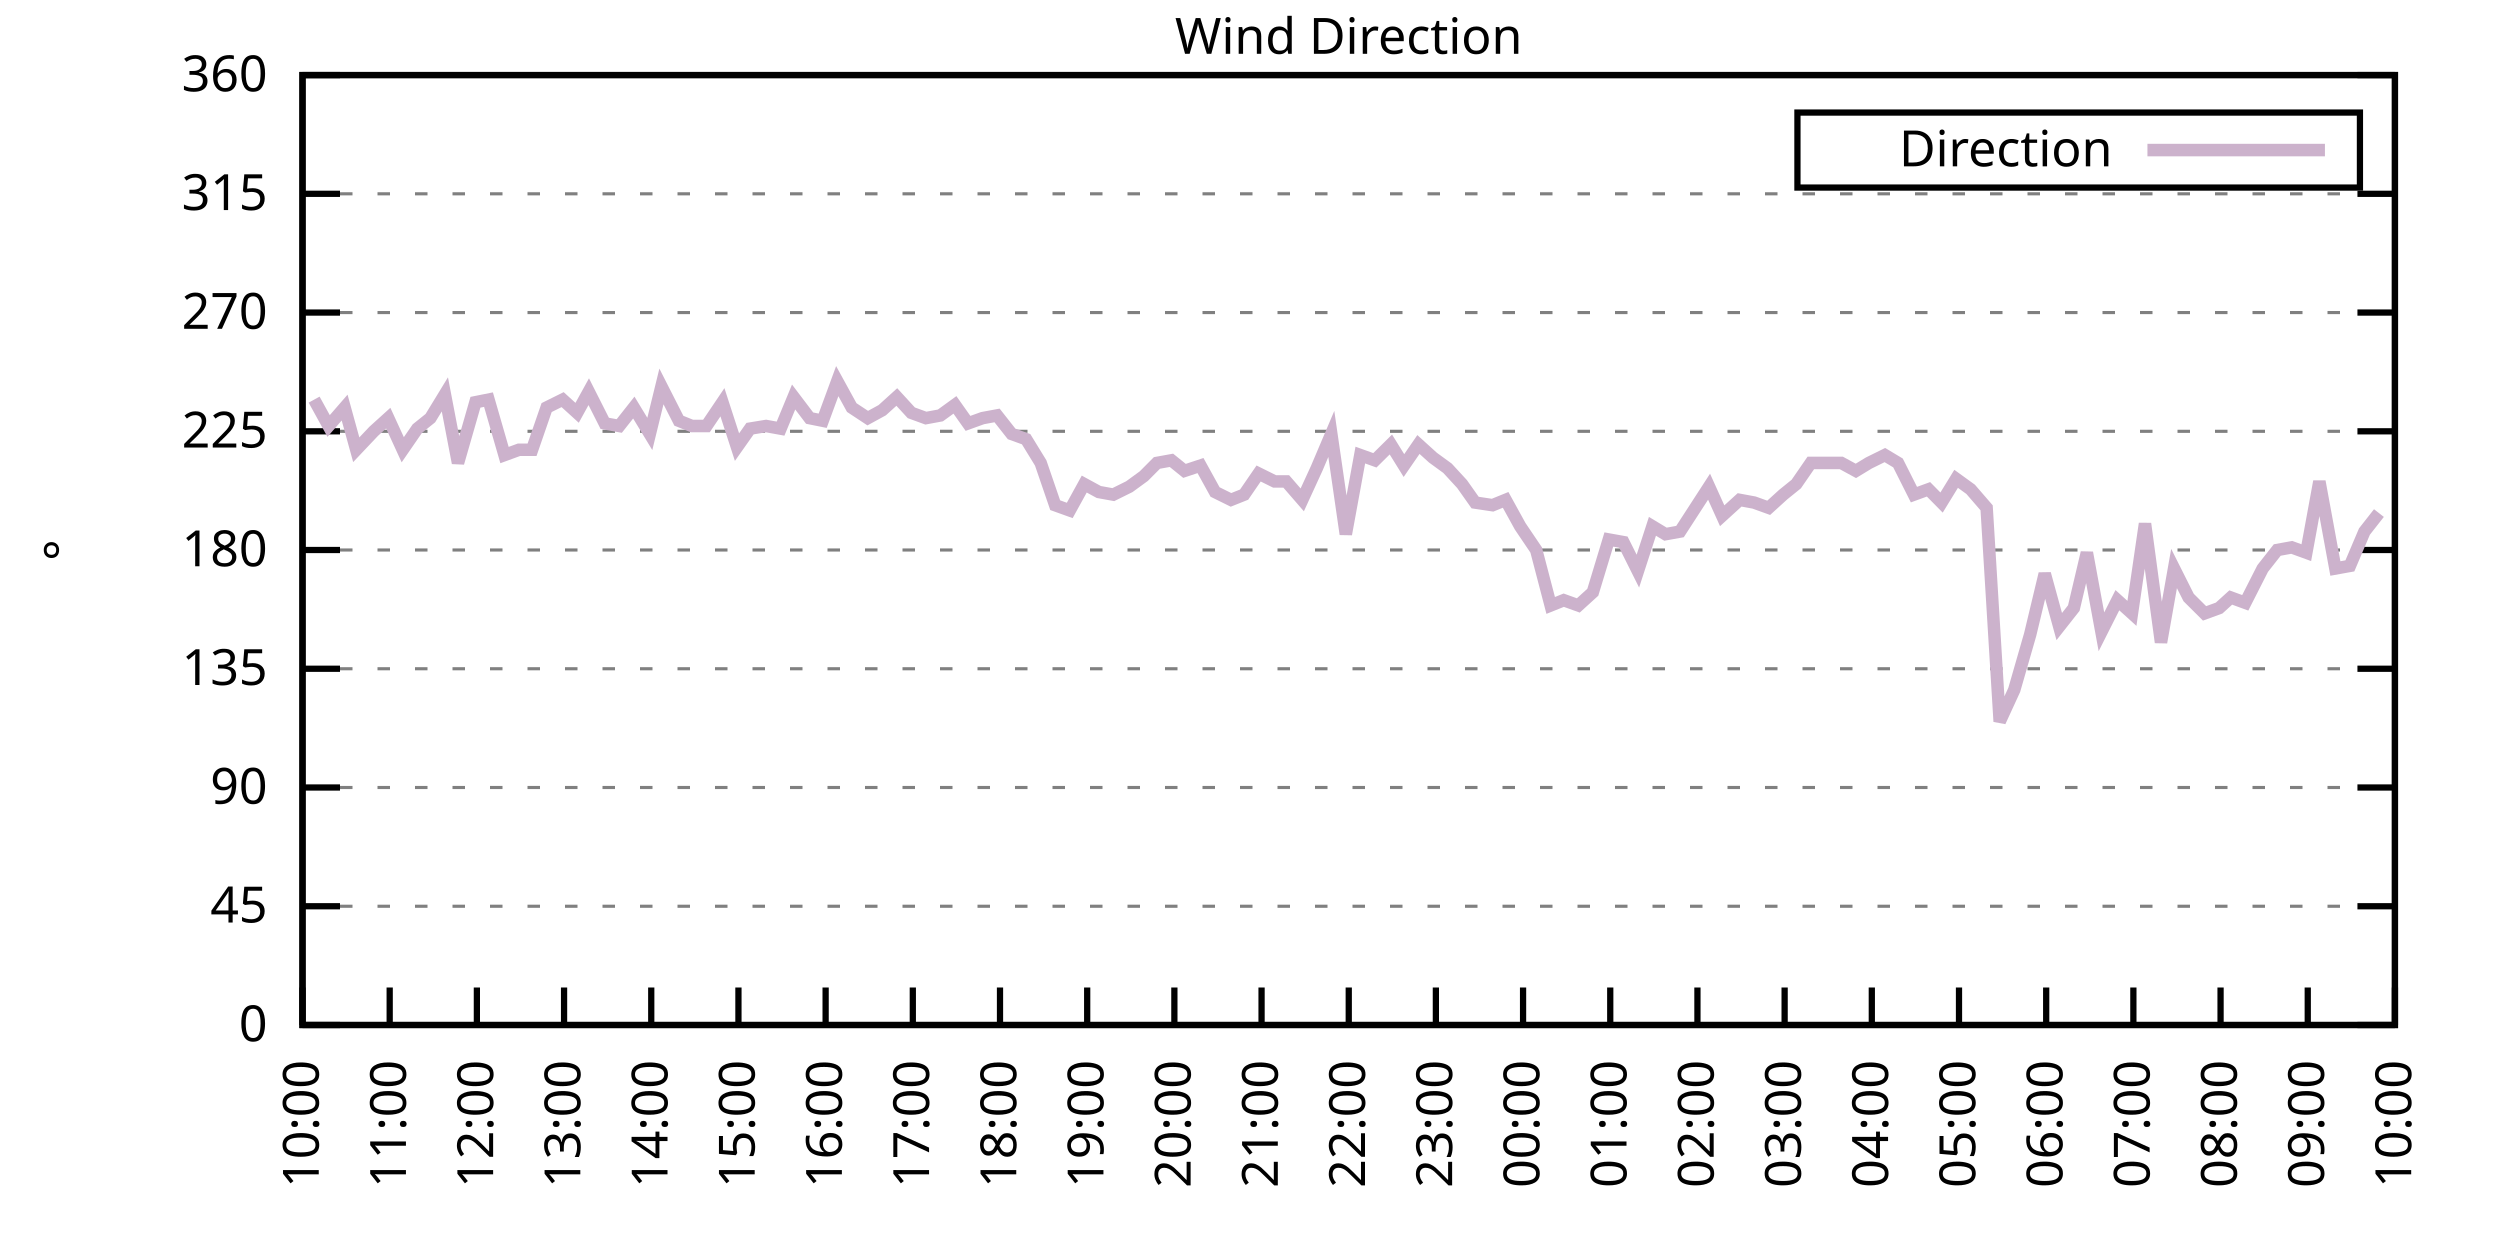
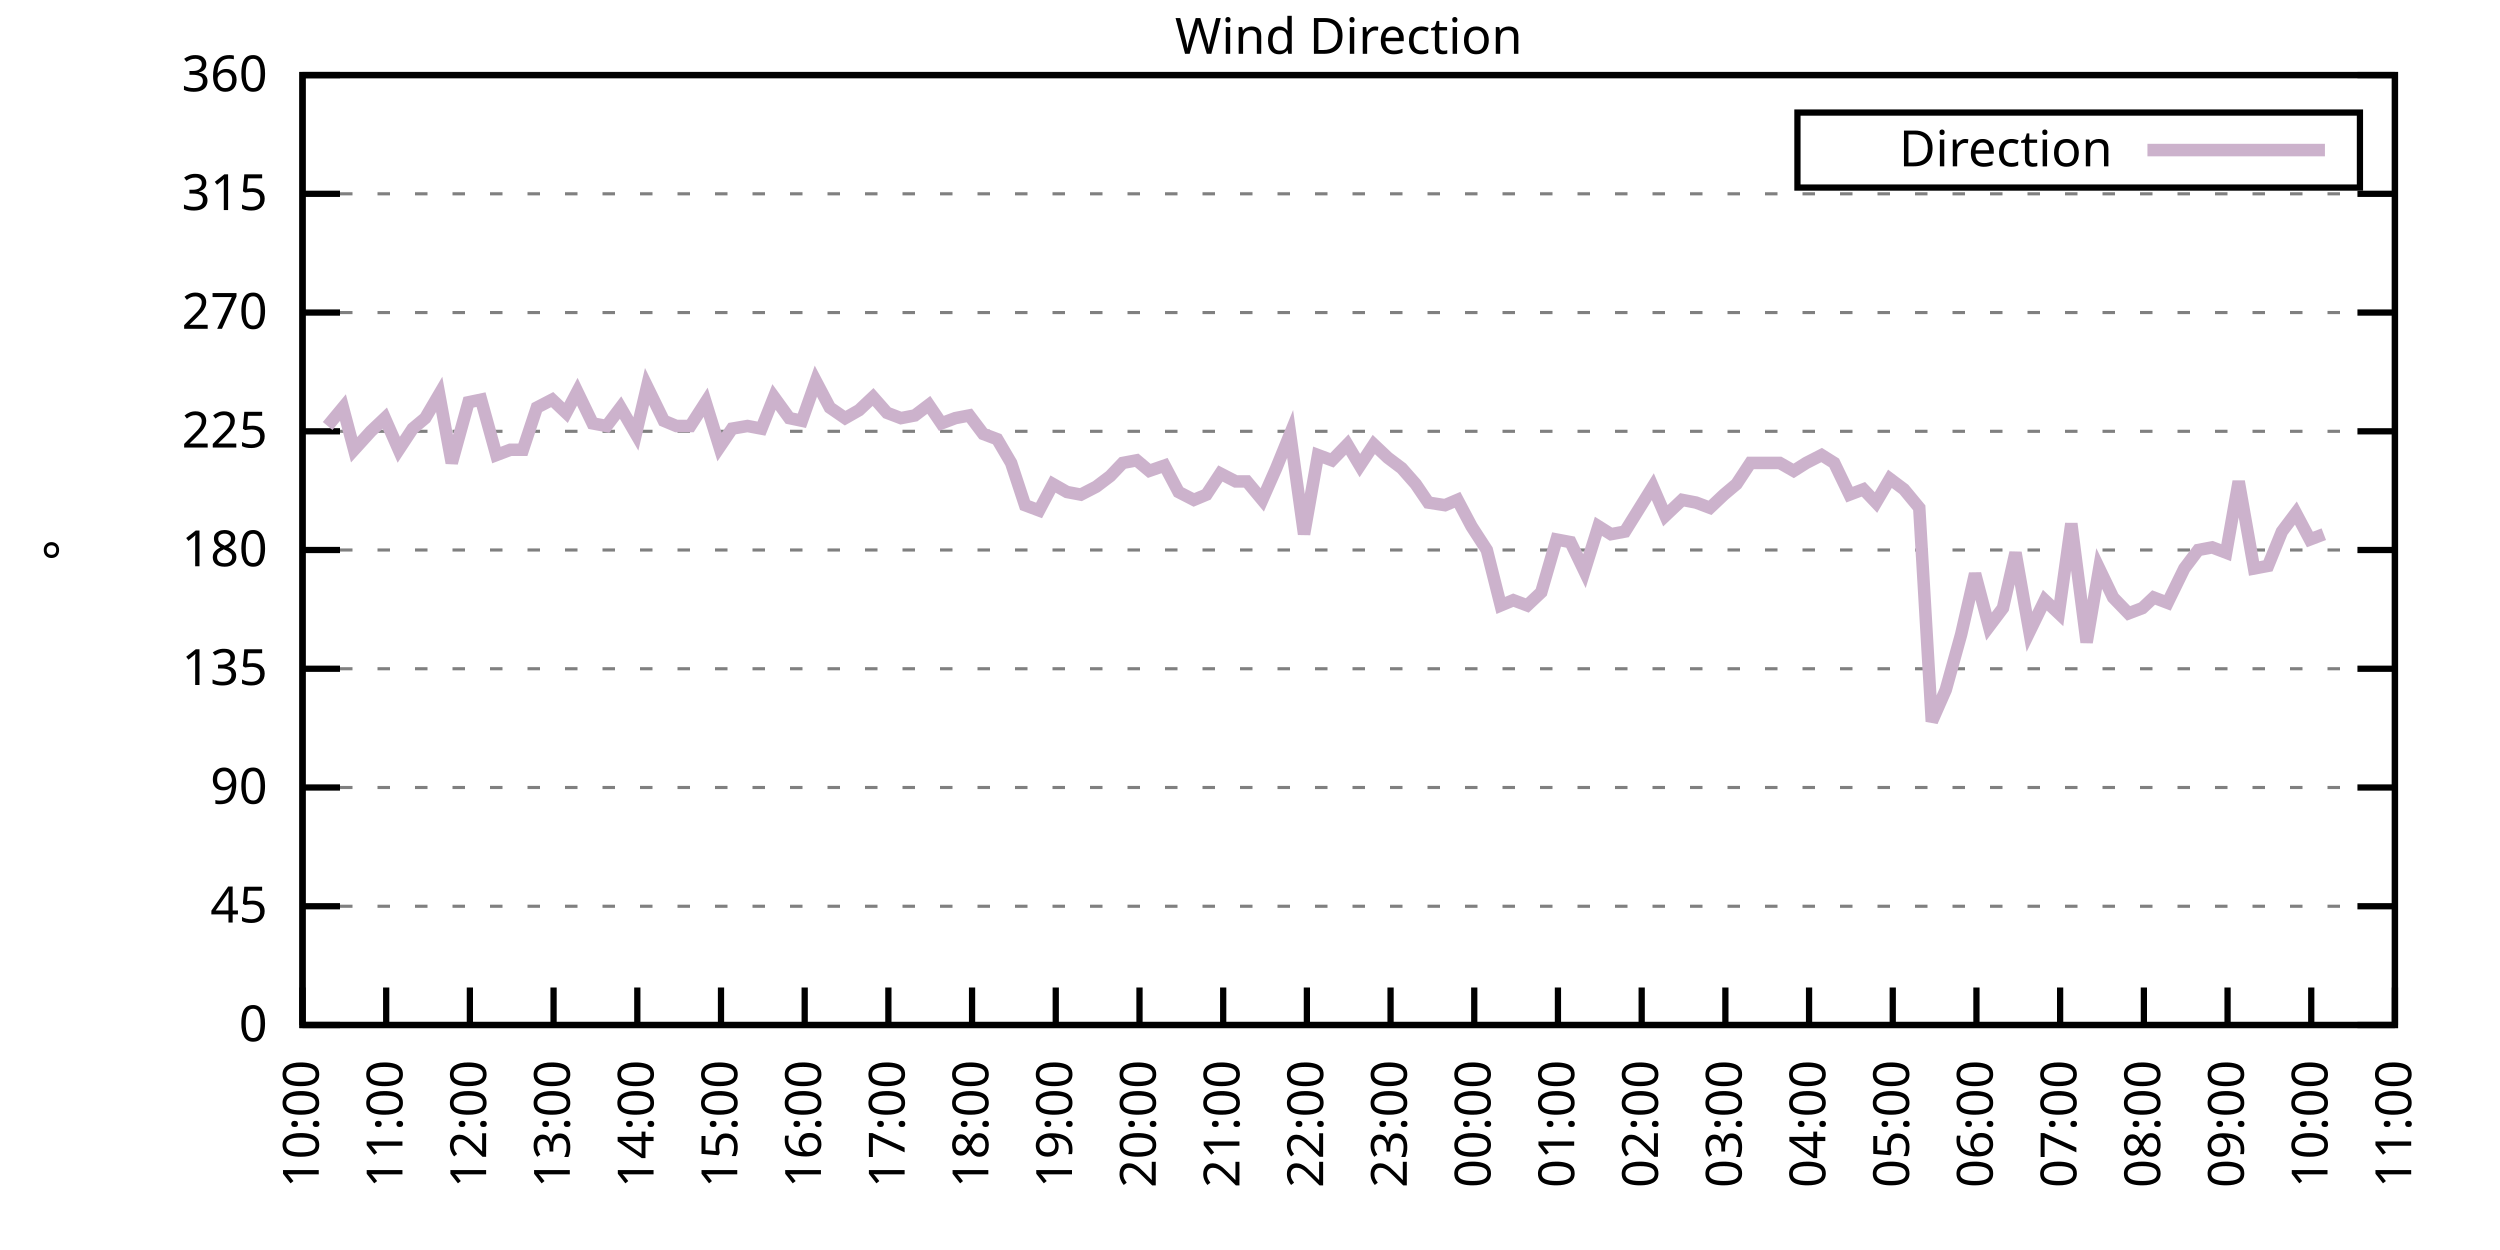
<svg xmlns="http://www.w3.org/2000/svg" xmlns:xlink="http://www.w3.org/1999/xlink" width="400" height="200" viewBox="0 0 400 200">
  <g id="gnuplot_canvas">
    <rect x="0" y="0" width="400" height="200" fill="none" />
    <defs>
      <circle id="gpDot" r="0.5" stroke-width="0.5" stroke="currentColor" />
      <path id="gpPt0" stroke-width="0.333" stroke="currentColor" d="M-1,0 h2 M0,-1 v2" />
      <path id="gpPt1" stroke-width="0.333" stroke="currentColor" d="M-1,-1 L1,1 M1,-1 L-1,1" />
      <path id="gpPt2" stroke-width="0.333" stroke="currentColor" d="M-1,0 L1,0 M0,-1 L0,1 M-1,-1 L1,1 M-1,1 L1,-1" />
      <rect id="gpPt3" stroke-width="0.333" stroke="currentColor" x="-1" y="-1" width="2" height="2" />
      <rect id="gpPt4" stroke-width="0.333" stroke="currentColor" fill="currentColor" x="-1" y="-1" width="2" height="2" />
      <circle id="gpPt5" stroke-width="0.333" stroke="currentColor" cx="0" cy="0" r="1" />
      <use xlink:href="#gpPt5" id="gpPt6" fill="currentColor" stroke="none" />
      <path id="gpPt7" stroke-width="0.333" stroke="currentColor" d="M0,-1.33 L-1.33,0.67 L1.33,0.67 z" />
      <use xlink:href="#gpPt7" id="gpPt8" fill="currentColor" stroke="none" />
      <use xlink:href="#gpPt7" id="gpPt9" stroke="currentColor" transform="rotate(180)" />
      <use xlink:href="#gpPt9" id="gpPt10" fill="currentColor" stroke="none" />
      <use xlink:href="#gpPt3" id="gpPt11" stroke="currentColor" transform="rotate(45)" />
      <use xlink:href="#gpPt11" id="gpPt12" fill="currentColor" stroke="none" />
      <path id="gpPt13" stroke-width="0.333" stroke="currentColor" d="M0,1.330 L1.265,0.411 L0.782,-1.067 L-0.782,-1.076 L-1.265,0.411 z" />
      <use xlink:href="#gpPt13" id="gpPt14" fill="currentColor" stroke="none" />
      <filter id="textbox" filterUnits="objectBoundingBox" x="0" y="0" height="1" width="1">
        <feFlood flood-color="white" flood-opacity="1" result="bgnd" />
        <feComposite in="SourceGraphic" in2="bgnd" operator="atop" />
      </filter>
      <filter id="greybox" filterUnits="objectBoundingBox" x="0" y="0" height="1" width="1">
        <feFlood flood-color="lightgrey" flood-opacity="1" result="grey" />
        <feComposite in="SourceGraphic" in2="grey" operator="atop" />
      </filter>
    </defs>
    <g fill="none" color="white" stroke="currentColor" stroke-width="1.00" stroke-linecap="butt" stroke-linejoin="miter">
</g>
    <g fill="none" color="black" stroke="currentColor" stroke-width="1.00" stroke-linecap="butt" stroke-linejoin="miter">
      <g stroke="none" shape-rendering="crispEdges">
        <polygon fill="rgb(255, 255, 255)" points="48.40,164.00 383.18,164.00 383.18,12.02 48.40,12.02 " />
      </g>
    </g>
    <g fill="none" color="black" stroke="currentColor" stroke-width="1.00" stroke-linecap="butt" stroke-linejoin="miter">
</g>
    <g fill="none" color="black" stroke="black" stroke-width="0.50" stroke-linecap="butt" stroke-linejoin="miter">
</g>
    <g fill="none" color="gray" stroke="currentColor" stroke-width="0.50" stroke-linecap="butt" stroke-linejoin="miter">
      <path stroke="gray" stroke-dasharray="2,4" class="gridline" d="M48.40,164.00 L383.19,164.00  " />
    </g>
    <g fill="none" color="gray" stroke="gray" stroke-width="1.00" stroke-linecap="butt" stroke-linejoin="miter">
</g>
    <g fill="none" color="black" stroke="currentColor" stroke-width="1.00" stroke-linecap="butt" stroke-linejoin="miter">
      <path stroke="black" d="M48.40,164.00 L54.40,164.00 M383.19,164.00 L377.19,164.00  " />
      <g transform="translate(42.80,166.60)" stroke="none" fill="black" font-family="Sans" font-size="8.00" text-anchor="end">
        <text>
          <tspan font-family="Sans"> 0</tspan>
        </text>
      </g>
    </g>
    <g fill="none" color="black" stroke="currentColor" stroke-width="1.00" stroke-linecap="butt" stroke-linejoin="miter">
</g>
    <g fill="none" color="black" stroke="black" stroke-width="0.50" stroke-linecap="butt" stroke-linejoin="miter">
</g>
    <g fill="none" color="gray" stroke="currentColor" stroke-width="0.50" stroke-linecap="butt" stroke-linejoin="miter">
      <path stroke="gray" stroke-dasharray="2,4" class="gridline" d="M48.40,145.00 L383.19,145.00  " />
    </g>
    <g fill="none" color="gray" stroke="gray" stroke-width="1.00" stroke-linecap="butt" stroke-linejoin="miter">
</g>
    <g fill="none" color="black" stroke="currentColor" stroke-width="1.00" stroke-linecap="butt" stroke-linejoin="miter">
      <path stroke="black" d="M48.40,145.00 L54.40,145.00 M383.19,145.00 L377.19,145.00  " />
      <g transform="translate(42.80,147.60)" stroke="none" fill="black" font-family="Sans" font-size="8.00" text-anchor="end">
        <text>
          <tspan font-family="Sans"> 45</tspan>
        </text>
      </g>
    </g>
    <g fill="none" color="black" stroke="currentColor" stroke-width="1.00" stroke-linecap="butt" stroke-linejoin="miter">
</g>
    <g fill="none" color="black" stroke="black" stroke-width="0.50" stroke-linecap="butt" stroke-linejoin="miter">
</g>
    <g fill="none" color="gray" stroke="currentColor" stroke-width="0.50" stroke-linecap="butt" stroke-linejoin="miter">
      <path stroke="gray" stroke-dasharray="2,4" class="gridline" d="M48.40,126.00 L383.19,126.00  " />
    </g>
    <g fill="none" color="gray" stroke="gray" stroke-width="1.00" stroke-linecap="butt" stroke-linejoin="miter">
</g>
    <g fill="none" color="black" stroke="currentColor" stroke-width="1.00" stroke-linecap="butt" stroke-linejoin="miter">
      <path stroke="black" d="M48.40,126.00 L54.40,126.00 M383.19,126.00 L377.19,126.00  " />
      <g transform="translate(42.80,128.60)" stroke="none" fill="black" font-family="Sans" font-size="8.00" text-anchor="end">
        <text>
          <tspan font-family="Sans"> 90</tspan>
        </text>
      </g>
    </g>
    <g fill="none" color="black" stroke="currentColor" stroke-width="1.00" stroke-linecap="butt" stroke-linejoin="miter">
</g>
    <g fill="none" color="black" stroke="black" stroke-width="0.50" stroke-linecap="butt" stroke-linejoin="miter">
</g>
    <g fill="none" color="gray" stroke="currentColor" stroke-width="0.50" stroke-linecap="butt" stroke-linejoin="miter">
      <path stroke="gray" stroke-dasharray="2,4" class="gridline" d="M48.40,107.00 L383.19,107.00  " />
    </g>
    <g fill="none" color="gray" stroke="gray" stroke-width="1.00" stroke-linecap="butt" stroke-linejoin="miter">
</g>
    <g fill="none" color="black" stroke="currentColor" stroke-width="1.00" stroke-linecap="butt" stroke-linejoin="miter">
      <path stroke="black" d="M48.40,107.00 L54.40,107.00 M383.19,107.00 L377.19,107.00  " />
      <g transform="translate(42.80,109.60)" stroke="none" fill="black" font-family="Sans" font-size="8.00" text-anchor="end">
        <text>
          <tspan font-family="Sans"> 135</tspan>
        </text>
      </g>
    </g>
    <g fill="none" color="black" stroke="currentColor" stroke-width="1.00" stroke-linecap="butt" stroke-linejoin="miter">
</g>
    <g fill="none" color="black" stroke="black" stroke-width="0.50" stroke-linecap="butt" stroke-linejoin="miter">
</g>
    <g fill="none" color="gray" stroke="currentColor" stroke-width="0.50" stroke-linecap="butt" stroke-linejoin="miter">
      <path stroke="gray" stroke-dasharray="2,4" class="gridline" d="M48.40,88.00 L383.19,88.00  " />
    </g>
    <g fill="none" color="gray" stroke="gray" stroke-width="1.00" stroke-linecap="butt" stroke-linejoin="miter">
</g>
    <g fill="none" color="black" stroke="currentColor" stroke-width="1.00" stroke-linecap="butt" stroke-linejoin="miter">
      <path stroke="black" d="M48.40,88.00 L54.40,88.00 M383.19,88.00 L377.19,88.00  " />
      <g transform="translate(42.80,90.60)" stroke="none" fill="black" font-family="Sans" font-size="8.00" text-anchor="end">
        <text>
          <tspan font-family="Sans"> 180</tspan>
        </text>
      </g>
    </g>
    <g fill="none" color="black" stroke="currentColor" stroke-width="1.00" stroke-linecap="butt" stroke-linejoin="miter">
</g>
    <g fill="none" color="black" stroke="black" stroke-width="0.50" stroke-linecap="butt" stroke-linejoin="miter">
</g>
    <g fill="none" color="gray" stroke="currentColor" stroke-width="0.50" stroke-linecap="butt" stroke-linejoin="miter">
      <path stroke="gray" stroke-dasharray="2,4" class="gridline" d="M48.40,69.01 L383.19,69.01  " />
    </g>
    <g fill="none" color="gray" stroke="gray" stroke-width="1.00" stroke-linecap="butt" stroke-linejoin="miter">
</g>
    <g fill="none" color="black" stroke="currentColor" stroke-width="1.00" stroke-linecap="butt" stroke-linejoin="miter">
      <path stroke="black" d="M48.40,69.01 L54.40,69.01 M383.19,69.01 L377.19,69.01  " />
      <g transform="translate(42.80,71.61)" stroke="none" fill="black" font-family="Sans" font-size="8.00" text-anchor="end">
        <text>
          <tspan font-family="Sans"> 225</tspan>
        </text>
      </g>
    </g>
    <g fill="none" color="black" stroke="currentColor" stroke-width="1.00" stroke-linecap="butt" stroke-linejoin="miter">
</g>
    <g fill="none" color="black" stroke="black" stroke-width="0.50" stroke-linecap="butt" stroke-linejoin="miter">
</g>
    <g fill="none" color="gray" stroke="currentColor" stroke-width="0.50" stroke-linecap="butt" stroke-linejoin="miter">
      <path stroke="gray" stroke-dasharray="2,4" class="gridline" d="M48.40,50.01 L383.19,50.01  " />
    </g>
    <g fill="none" color="gray" stroke="gray" stroke-width="1.00" stroke-linecap="butt" stroke-linejoin="miter">
</g>
    <g fill="none" color="black" stroke="currentColor" stroke-width="1.00" stroke-linecap="butt" stroke-linejoin="miter">
      <path stroke="black" d="M48.40,50.01 L54.40,50.01 M383.19,50.01 L377.19,50.01  " />
      <g transform="translate(42.80,52.61)" stroke="none" fill="black" font-family="Sans" font-size="8.00" text-anchor="end">
        <text>
          <tspan font-family="Sans"> 270</tspan>
        </text>
      </g>
    </g>
    <g fill="none" color="black" stroke="currentColor" stroke-width="1.00" stroke-linecap="butt" stroke-linejoin="miter">
</g>
    <g fill="none" color="black" stroke="black" stroke-width="0.50" stroke-linecap="butt" stroke-linejoin="miter">
</g>
    <g fill="none" color="gray" stroke="currentColor" stroke-width="0.50" stroke-linecap="butt" stroke-linejoin="miter">
      <path stroke="gray" stroke-dasharray="2,4" class="gridline" d="M48.40,31.01 L383.19,31.01  " />
    </g>
    <g fill="none" color="gray" stroke="gray" stroke-width="1.00" stroke-linecap="butt" stroke-linejoin="miter">
</g>
    <g fill="none" color="black" stroke="currentColor" stroke-width="1.00" stroke-linecap="butt" stroke-linejoin="miter">
      <path stroke="black" d="M48.40,31.01 L54.40,31.01 M383.19,31.01 L377.19,31.01  " />
      <g transform="translate(42.80,33.61)" stroke="none" fill="black" font-family="Sans" font-size="8.00" text-anchor="end">
        <text>
          <tspan font-family="Sans"> 315</tspan>
        </text>
      </g>
    </g>
    <g fill="none" color="black" stroke="currentColor" stroke-width="1.00" stroke-linecap="butt" stroke-linejoin="miter">
</g>
    <g fill="none" color="black" stroke="black" stroke-width="0.50" stroke-linecap="butt" stroke-linejoin="miter">
</g>
    <g fill="none" color="gray" stroke="currentColor" stroke-width="0.50" stroke-linecap="butt" stroke-linejoin="miter">
      <path stroke="gray" stroke-dasharray="2,4" class="gridline" d="M48.40,12.01 L383.19,12.01  " />
    </g>
    <g fill="none" color="gray" stroke="gray" stroke-width="1.00" stroke-linecap="butt" stroke-linejoin="miter">
</g>
    <g fill="none" color="black" stroke="currentColor" stroke-width="1.00" stroke-linecap="butt" stroke-linejoin="miter">
      <path stroke="black" d="M48.40,12.01 L54.40,12.01 M383.19,12.01 L377.19,12.01  " />
      <g transform="translate(42.80,14.61)" stroke="none" fill="black" font-family="Sans" font-size="8.00" text-anchor="end">
        <text>
          <tspan font-family="Sans"> 360</tspan>
        </text>
      </g>
    </g>
    <g fill="none" color="black" stroke="currentColor" stroke-width="1.00" stroke-linecap="butt" stroke-linejoin="miter">
      <path stroke="black" d="M48.40,164.00 L48.40,158.00  " />
      <g transform="translate(51.00,169.60) rotate(270.00)" stroke="none" fill="black" font-family="Sans" font-size="8.00" text-anchor="end">
        <text>
          <tspan font-family="Sans">10:00</tspan>
        </text>
      </g>
    </g>
    <g fill="none" color="black" stroke="currentColor" stroke-width="1.00" stroke-linecap="butt" stroke-linejoin="miter">
-       <path stroke="black" d="M62.35,164.00 L62.35,158.00  " />
-       <g transform="translate(64.95,169.60) rotate(270.00)" stroke="none" fill="black" font-family="Sans" font-size="8.00" text-anchor="end">
+       <path stroke="black" d="M61.79,164.00 L61.79,158.00  " />
+       <g transform="translate(64.39,169.60) rotate(270.00)" stroke="none" fill="black" font-family="Sans" font-size="8.00" text-anchor="end">
        <text>
          <tspan font-family="Sans">11:00</tspan>
        </text>
      </g>
    </g>
    <g fill="none" color="black" stroke="currentColor" stroke-width="1.00" stroke-linecap="butt" stroke-linejoin="miter">
-       <path stroke="black" d="M76.30,164.00 L76.30,158.00  " />
-       <g transform="translate(78.90,169.60) rotate(270.00)" stroke="none" fill="black" font-family="Sans" font-size="8.00" text-anchor="end">
+       <path stroke="black" d="M75.18,164.00 L75.18,158.00  " />
+       <g transform="translate(77.78,169.60) rotate(270.00)" stroke="none" fill="black" font-family="Sans" font-size="8.00" text-anchor="end">
        <text>
          <tspan font-family="Sans">12:00</tspan>
        </text>
      </g>
    </g>
    <g fill="none" color="black" stroke="currentColor" stroke-width="1.00" stroke-linecap="butt" stroke-linejoin="miter">
-       <path stroke="black" d="M90.25,164.00 L90.25,158.00  " />
-       <g transform="translate(92.85,169.60) rotate(270.00)" stroke="none" fill="black" font-family="Sans" font-size="8.00" text-anchor="end">
+       <path stroke="black" d="M88.57,164.00 L88.57,158.00  " />
+       <g transform="translate(91.17,169.60) rotate(270.00)" stroke="none" fill="black" font-family="Sans" font-size="8.00" text-anchor="end">
        <text>
          <tspan font-family="Sans">13:00</tspan>
        </text>
      </g>
    </g>
    <g fill="none" color="black" stroke="currentColor" stroke-width="1.00" stroke-linecap="butt" stroke-linejoin="miter">
-       <path stroke="black" d="M104.20,164.00 L104.20,158.00  " />
-       <g transform="translate(106.80,169.60) rotate(270.00)" stroke="none" fill="black" font-family="Sans" font-size="8.00" text-anchor="end">
+       <path stroke="black" d="M101.97,164.00 L101.97,158.00  " />
+       <g transform="translate(104.57,169.60) rotate(270.00)" stroke="none" fill="black" font-family="Sans" font-size="8.00" text-anchor="end">
        <text>
          <tspan font-family="Sans">14:00</tspan>
        </text>
      </g>
    </g>
    <g fill="none" color="black" stroke="currentColor" stroke-width="1.00" stroke-linecap="butt" stroke-linejoin="miter">
-       <path stroke="black" d="M118.15,164.00 L118.15,158.00  " />
-       <g transform="translate(120.75,169.60) rotate(270.00)" stroke="none" fill="black" font-family="Sans" font-size="8.00" text-anchor="end">
+       <path stroke="black" d="M115.36,164.00 L115.36,158.00  " />
+       <g transform="translate(117.96,169.60) rotate(270.00)" stroke="none" fill="black" font-family="Sans" font-size="8.00" text-anchor="end">
        <text>
          <tspan font-family="Sans">15:00</tspan>
        </text>
      </g>
    </g>
    <g fill="none" color="black" stroke="currentColor" stroke-width="1.00" stroke-linecap="butt" stroke-linejoin="miter">
-       <path stroke="black" d="M132.10,164.00 L132.10,158.00  " />
-       <g transform="translate(134.70,169.60) rotate(270.00)" stroke="none" fill="black" font-family="Sans" font-size="8.00" text-anchor="end">
+       <path stroke="black" d="M128.75,164.00 L128.75,158.00  " />
+       <g transform="translate(131.35,169.60) rotate(270.00)" stroke="none" fill="black" font-family="Sans" font-size="8.00" text-anchor="end">
        <text>
          <tspan font-family="Sans">16:00</tspan>
        </text>
      </g>
    </g>
    <g fill="none" color="black" stroke="currentColor" stroke-width="1.00" stroke-linecap="butt" stroke-linejoin="miter">
-       <path stroke="black" d="M146.05,164.00 L146.05,158.00  " />
-       <g transform="translate(148.65,169.60) rotate(270.00)" stroke="none" fill="black" font-family="Sans" font-size="8.00" text-anchor="end">
+       <path stroke="black" d="M142.14,164.00 L142.14,158.00  " />
+       <g transform="translate(144.74,169.60) rotate(270.00)" stroke="none" fill="black" font-family="Sans" font-size="8.00" text-anchor="end">
        <text>
          <tspan font-family="Sans">17:00</tspan>
        </text>
      </g>
    </g>
    <g fill="none" color="black" stroke="currentColor" stroke-width="1.00" stroke-linecap="butt" stroke-linejoin="miter">
-       <path stroke="black" d="M160.00,164.00 L160.00,158.00  " />
-       <g transform="translate(162.60,169.60) rotate(270.00)" stroke="none" fill="black" font-family="Sans" font-size="8.00" text-anchor="end">
+       <path stroke="black" d="M155.53,164.00 L155.53,158.00  " />
+       <g transform="translate(158.13,169.60) rotate(270.00)" stroke="none" fill="black" font-family="Sans" font-size="8.00" text-anchor="end">
        <text>
          <tspan font-family="Sans">18:00</tspan>
        </text>
      </g>
    </g>
    <g fill="none" color="black" stroke="currentColor" stroke-width="1.00" stroke-linecap="butt" stroke-linejoin="miter">
-       <path stroke="black" d="M173.95,164.00 L173.95,158.00  " />
-       <g transform="translate(176.55,169.60) rotate(270.00)" stroke="none" fill="black" font-family="Sans" font-size="8.00" text-anchor="end">
+       <path stroke="black" d="M168.92,164.00 L168.92,158.00  " />
+       <g transform="translate(171.52,169.60) rotate(270.00)" stroke="none" fill="black" font-family="Sans" font-size="8.00" text-anchor="end">
        <text>
          <tspan font-family="Sans">19:00</tspan>
        </text>
      </g>
    </g>
    <g fill="none" color="black" stroke="currentColor" stroke-width="1.00" stroke-linecap="butt" stroke-linejoin="miter">
-       <path stroke="black" d="M187.90,164.00 L187.90,158.00  " />
-       <g transform="translate(190.50,169.60) rotate(270.00)" stroke="none" fill="black" font-family="Sans" font-size="8.00" text-anchor="end">
+       <path stroke="black" d="M182.32,164.00 L182.32,158.00  " />
+       <g transform="translate(184.92,169.60) rotate(270.00)" stroke="none" fill="black" font-family="Sans" font-size="8.00" text-anchor="end">
        <text>
          <tspan font-family="Sans">20:00</tspan>
        </text>
      </g>
    </g>
    <g fill="none" color="black" stroke="currentColor" stroke-width="1.00" stroke-linecap="butt" stroke-linejoin="miter">
-       <path stroke="black" d="M201.85,164.00 L201.85,158.00  " />
-       <g transform="translate(204.45,169.60) rotate(270.00)" stroke="none" fill="black" font-family="Sans" font-size="8.00" text-anchor="end">
+       <path stroke="black" d="M195.71,164.00 L195.71,158.00  " />
+       <g transform="translate(198.31,169.60) rotate(270.00)" stroke="none" fill="black" font-family="Sans" font-size="8.00" text-anchor="end">
        <text>
          <tspan font-family="Sans">21:00</tspan>
        </text>
      </g>
    </g>
    <g fill="none" color="black" stroke="currentColor" stroke-width="1.00" stroke-linecap="butt" stroke-linejoin="miter">
-       <path stroke="black" d="M215.80,164.00 L215.80,158.00  " />
-       <g transform="translate(218.40,169.60) rotate(270.00)" stroke="none" fill="black" font-family="Sans" font-size="8.00" text-anchor="end">
+       <path stroke="black" d="M209.10,164.00 L209.10,158.00  " />
+       <g transform="translate(211.70,169.60) rotate(270.00)" stroke="none" fill="black" font-family="Sans" font-size="8.00" text-anchor="end">
        <text>
          <tspan font-family="Sans">22:00</tspan>
        </text>
      </g>
    </g>
    <g fill="none" color="black" stroke="currentColor" stroke-width="1.00" stroke-linecap="butt" stroke-linejoin="miter">
-       <path stroke="black" d="M229.74,164.00 L229.74,158.00  " />
-       <g transform="translate(232.34,169.60) rotate(270.00)" stroke="none" fill="black" font-family="Sans" font-size="8.00" text-anchor="end">
+       <path stroke="black" d="M222.49,164.00 L222.49,158.00  " />
+       <g transform="translate(225.09,169.60) rotate(270.00)" stroke="none" fill="black" font-family="Sans" font-size="8.00" text-anchor="end">
        <text>
          <tspan font-family="Sans">23:00</tspan>
        </text>
      </g>
    </g>
    <g fill="none" color="black" stroke="currentColor" stroke-width="1.00" stroke-linecap="butt" stroke-linejoin="miter">
-       <path stroke="black" d="M243.69,164.00 L243.69,158.00  " />
-       <g transform="translate(246.29,169.60) rotate(270.00)" stroke="none" fill="black" font-family="Sans" font-size="8.00" text-anchor="end">
+       <path stroke="black" d="M235.88,164.00 L235.88,158.00  " />
+       <g transform="translate(238.48,169.60) rotate(270.00)" stroke="none" fill="black" font-family="Sans" font-size="8.00" text-anchor="end">
        <text>
          <tspan font-family="Sans">00:00</tspan>
        </text>
      </g>
    </g>
    <g fill="none" color="black" stroke="currentColor" stroke-width="1.00" stroke-linecap="butt" stroke-linejoin="miter">
-       <path stroke="black" d="M257.64,164.00 L257.64,158.00  " />
-       <g transform="translate(260.24,169.60) rotate(270.00)" stroke="none" fill="black" font-family="Sans" font-size="8.00" text-anchor="end">
+       <path stroke="black" d="M249.27,164.00 L249.27,158.00  " />
+       <g transform="translate(251.87,169.60) rotate(270.00)" stroke="none" fill="black" font-family="Sans" font-size="8.00" text-anchor="end">
        <text>
          <tspan font-family="Sans">01:00</tspan>
        </text>
      </g>
    </g>
    <g fill="none" color="black" stroke="currentColor" stroke-width="1.00" stroke-linecap="butt" stroke-linejoin="miter">
-       <path stroke="black" d="M271.59,164.00 L271.59,158.00  " />
-       <g transform="translate(274.19,169.60) rotate(270.00)" stroke="none" fill="black" font-family="Sans" font-size="8.00" text-anchor="end">
+       <path stroke="black" d="M262.67,164.00 L262.67,158.00  " />
+       <g transform="translate(265.27,169.60) rotate(270.00)" stroke="none" fill="black" font-family="Sans" font-size="8.00" text-anchor="end">
        <text>
          <tspan font-family="Sans">02:00</tspan>
        </text>
      </g>
    </g>
    <g fill="none" color="black" stroke="currentColor" stroke-width="1.00" stroke-linecap="butt" stroke-linejoin="miter">
-       <path stroke="black" d="M285.54,164.00 L285.54,158.00  " />
-       <g transform="translate(288.14,169.60) rotate(270.00)" stroke="none" fill="black" font-family="Sans" font-size="8.00" text-anchor="end">
+       <path stroke="black" d="M276.06,164.00 L276.06,158.00  " />
+       <g transform="translate(278.66,169.60) rotate(270.00)" stroke="none" fill="black" font-family="Sans" font-size="8.00" text-anchor="end">
        <text>
          <tspan font-family="Sans">03:00</tspan>
        </text>
      </g>
    </g>
    <g fill="none" color="black" stroke="currentColor" stroke-width="1.00" stroke-linecap="butt" stroke-linejoin="miter">
-       <path stroke="black" d="M299.49,164.00 L299.49,158.00  " />
-       <g transform="translate(302.09,169.60) rotate(270.00)" stroke="none" fill="black" font-family="Sans" font-size="8.00" text-anchor="end">
+       <path stroke="black" d="M289.45,164.00 L289.45,158.00  " />
+       <g transform="translate(292.05,169.60) rotate(270.00)" stroke="none" fill="black" font-family="Sans" font-size="8.00" text-anchor="end">
        <text>
          <tspan font-family="Sans">04:00</tspan>
        </text>
      </g>
    </g>
    <g fill="none" color="black" stroke="currentColor" stroke-width="1.00" stroke-linecap="butt" stroke-linejoin="miter">
-       <path stroke="black" d="M313.44,164.00 L313.44,158.00  " />
-       <g transform="translate(316.04,169.60) rotate(270.00)" stroke="none" fill="black" font-family="Sans" font-size="8.00" text-anchor="end">
+       <path stroke="black" d="M302.84,164.00 L302.84,158.00  " />
+       <g transform="translate(305.44,169.60) rotate(270.00)" stroke="none" fill="black" font-family="Sans" font-size="8.00" text-anchor="end">
        <text>
          <tspan font-family="Sans">05:00</tspan>
        </text>
      </g>
    </g>
    <g fill="none" color="black" stroke="currentColor" stroke-width="1.00" stroke-linecap="butt" stroke-linejoin="miter">
-       <path stroke="black" d="M327.39,164.00 L327.39,158.00  " />
-       <g transform="translate(329.99,169.60) rotate(270.00)" stroke="none" fill="black" font-family="Sans" font-size="8.00" text-anchor="end">
+       <path stroke="black" d="M316.23,164.00 L316.23,158.00  " />
+       <g transform="translate(318.83,169.60) rotate(270.00)" stroke="none" fill="black" font-family="Sans" font-size="8.00" text-anchor="end">
        <text>
          <tspan font-family="Sans">06:00</tspan>
        </text>
      </g>
    </g>
    <g fill="none" color="black" stroke="currentColor" stroke-width="1.00" stroke-linecap="butt" stroke-linejoin="miter">
-       <path stroke="black" d="M341.34,164.00 L341.34,158.00  " />
-       <g transform="translate(343.94,169.60) rotate(270.00)" stroke="none" fill="black" font-family="Sans" font-size="8.00" text-anchor="end">
+       <path stroke="black" d="M329.62,164.00 L329.62,158.00  " />
+       <g transform="translate(332.22,169.60) rotate(270.00)" stroke="none" fill="black" font-family="Sans" font-size="8.00" text-anchor="end">
        <text>
          <tspan font-family="Sans">07:00</tspan>
        </text>
      </g>
    </g>
    <g fill="none" color="black" stroke="currentColor" stroke-width="1.00" stroke-linecap="butt" stroke-linejoin="miter">
-       <path stroke="black" d="M355.29,164.00 L355.29,158.00  " />
-       <g transform="translate(357.89,169.60) rotate(270.00)" stroke="none" fill="black" font-family="Sans" font-size="8.00" text-anchor="end">
+       <path stroke="black" d="M343.02,164.00 L343.02,158.00  " />
+       <g transform="translate(345.62,169.60) rotate(270.00)" stroke="none" fill="black" font-family="Sans" font-size="8.00" text-anchor="end">
        <text>
          <tspan font-family="Sans">08:00</tspan>
        </text>
      </g>
    </g>
    <g fill="none" color="black" stroke="currentColor" stroke-width="1.00" stroke-linecap="butt" stroke-linejoin="miter">
-       <path stroke="black" d="M369.24,164.00 L369.24,158.00  " />
-       <g transform="translate(371.84,169.60) rotate(270.00)" stroke="none" fill="black" font-family="Sans" font-size="8.00" text-anchor="end">
+       <path stroke="black" d="M356.41,164.00 L356.41,158.00  " />
+       <g transform="translate(359.01,169.60) rotate(270.00)" stroke="none" fill="black" font-family="Sans" font-size="8.00" text-anchor="end">
        <text>
          <tspan font-family="Sans">09:00</tspan>
+         </text>
+       </g>
+     </g>
+     <g fill="none" color="black" stroke="currentColor" stroke-width="1.00" stroke-linecap="butt" stroke-linejoin="miter">
+       <path stroke="black" d="M369.80,164.00 L369.80,158.00  " />
+       <g transform="translate(372.40,169.60) rotate(270.00)" stroke="none" fill="black" font-family="Sans" font-size="8.00" text-anchor="end">
+         <text>
+           <tspan font-family="Sans">10:00</tspan>
        </text>
      </g>
    </g>
    <g fill="none" color="black" stroke="currentColor" stroke-width="1.00" stroke-linecap="butt" stroke-linejoin="miter">
      <path stroke="black" d="M383.19,164.00 L383.19,158.00  " />
      <g transform="translate(385.79,169.60) rotate(270.00)" stroke="none" fill="black" font-family="Sans" font-size="8.00" text-anchor="end">
        <text>
-           <tspan font-family="Sans">10:00</tspan>
+           <tspan font-family="Sans">11:00</tspan>
        </text>
      </g>
    </g>
    <g fill="none" color="black" stroke="currentColor" stroke-width="1.00" stroke-linecap="butt" stroke-linejoin="miter">
</g>
    <g fill="none" color="black" stroke="currentColor" stroke-width="1.00" stroke-linecap="butt" stroke-linejoin="miter">
      <path stroke="black" d="M48.40,12.01 L48.40,164.00 L383.19,164.00 L383.19,12.01 L48.40,12.01 Z  " />
    </g>
    <g fill="none" color="black" stroke="currentColor" stroke-width="1.00" stroke-linecap="butt" stroke-linejoin="miter">
</g>
    <g fill="none" color="black" stroke="currentColor" stroke-width="1.00" stroke-linecap="butt" stroke-linejoin="miter">
      <path stroke="black" d="M287.59,30.01 L287.59,18.01 L377.59,18.01 L377.59,30.01 L287.59,30.01 Z  " />
    </g>
    <g id="Wind_direction_plot_1">
      <g fill="none" color="white" stroke="black" stroke-width="2.00" stroke-linecap="butt" stroke-linejoin="miter">
</g>
      <g fill="none" color="black" stroke="currentColor" stroke-width="2.00" stroke-linecap="butt" stroke-linejoin="miter">
        <g transform="translate(337.99,26.61)" stroke="none" fill="black" font-family="Sans" font-size="8.00" text-anchor="end">
          <text>
            <tspan font-family="Sans">Direction</tspan>
          </text>
        </g>
      </g>
      <g fill="none" color="black" stroke="currentColor" stroke-width="2.00" stroke-linecap="butt" stroke-linejoin="miter">
-         <path stroke="rgb(204, 178, 204)" d="M343.59,24.01 L371.99,24.01 M50.26,63.94 L52.58,68.16 L55.14,65.21 L57.00,71.96 L59.79,69.01 L62.12,66.90   L64.44,71.96 L66.77,68.58 L68.86,66.90 L71.18,63.10 L73.28,74.07 L76.07,64.36 L78.16,63.94 L80.72,72.81   L83.04,71.96 L85.13,71.96 L87.46,65.21 L90.02,63.94 L92.34,66.05 L94.20,62.67 L96.76,67.74 L99.08,68.16   L101.41,65.21 L103.97,69.43 L105.83,61.83 L108.62,67.32 L110.71,68.16 L113.03,68.16 L115.59,64.36 L117.92,71.54   L120.01,68.58 L122.57,68.16 L124.89,68.58 L126.98,63.52 L129.54,66.90 L131.63,67.32 L133.96,60.98 L136.28,65.21   L138.84,66.90 L141.16,65.63 L143.49,63.52 L145.81,66.05 L148.14,66.90 L150.46,66.47 L152.79,64.78 L154.88,67.74   L157.21,66.90 L159.53,66.47 L161.86,69.43 L164.18,70.27 L166.51,74.07 L168.83,80.83 L171.16,81.67 L173.48,77.45   L175.81,78.72 L178.13,79.14 L180.69,77.87 L183.01,76.18 L185.11,74.07 L187.43,73.65 L189.52,75.34 L192.08,74.49   L194.41,78.72 L196.96,79.98 L199.06,79.14 L201.38,75.76 L203.94,77.03 L205.80,77.03 L208.36,79.98 L210.68,74.92   L213.01,69.43 L215.33,85.47 L217.65,72.81 L219.98,73.65 L222.54,71.12 L224.63,74.49 L226.95,71.12 L229.28,73.23   L231.60,74.92 L233.93,77.45 L236.02,80.41 L238.81,80.83 L240.90,79.98 L243.23,84.21 L245.79,88.00 L248.11,96.87   L250.20,96.03 L252.53,96.87 L254.85,94.76 L257.41,86.32 L259.74,86.74 L262.06,91.38 L264.39,84.21 L266.48,85.47   L268.80,85.05 L273.45,77.87 L275.55,82.52 L278.34,79.98 L280.66,80.41 L282.99,81.25 L285.31,79.14 L287.40,77.45   L289.73,74.07 L292.29,74.07 L294.61,74.07 L296.94,75.34 L299.03,74.07 L301.58,72.81 L303.68,74.07 L306.23,79.14   L308.56,78.29 L310.65,80.41 L312.98,76.61 L315.30,78.29 L317.86,81.25 L319.95,115.45 L322.28,110.38 L324.83,101.52   L327.16,91.80 L329.48,100.25 L331.81,97.29 L333.90,88.43 L336.23,101.09 L338.78,96.03 L341.11,98.14 L343.20,83.78   L345.76,102.78 L347.85,90.96 L350.18,95.60 L352.73,98.14 L355.06,97.29 L356.92,95.60 L359.24,96.45 L362.03,90.96   L364.36,88.00 L366.68,87.58 L369.01,88.43 L371.10,77.03 L373.66,90.96 L375.98,90.54 L378.31,85.05 L380.63,82.09    " />
+         <path stroke="rgb(204, 178, 204)" d="M343.59,24.01 L371.99,24.01 M52.42,68.16 L54.87,65.21 L56.66,71.96 L59.34,69.01 L61.57,66.90 L63.80,71.96   L66.03,68.58 L68.04,66.90 L70.27,63.10 L72.28,74.07 L74.96,64.36 L76.97,63.94 L79.42,72.81 L81.66,71.96   L83.66,71.96 L85.90,65.21 L88.35,63.94 L90.58,66.05 L92.37,62.67 L94.82,67.74 L97.06,68.16 L99.29,65.21   L101.74,69.43 L103.53,61.83 L106.21,67.32 L108.22,68.16 L110.45,68.16 L112.90,64.36 L115.13,71.54 L117.14,68.58   L119.60,68.16 L121.83,68.58 L123.84,63.52 L126.29,66.90 L128.30,67.32 L130.54,60.98 L132.77,65.21 L135.22,66.90   L137.45,65.63 L139.69,63.52 L141.92,66.05 L144.15,66.90 L146.38,66.47 L148.61,64.78 L150.62,67.74 L152.85,66.90   L155.09,66.47 L157.32,69.43 L159.55,70.27 L161.78,74.07 L164.01,80.83 L166.25,81.67 L168.48,77.45 L170.71,78.72   L172.94,79.14 L175.40,77.87 L177.63,76.18 L179.64,74.07 L181.87,73.65 L183.88,75.34 L186.33,74.49 L188.57,78.72   L191.02,79.98 L193.03,79.14 L195.26,75.76 L197.72,77.03 L199.50,77.03 L201.96,79.98 L204.19,74.92 L206.42,69.43   L208.65,85.47 L210.88,72.81 L213.12,73.65 L215.57,71.12 L217.58,74.49 L219.81,71.12 L222.04,73.23 L224.28,74.92   L226.51,77.45 L228.52,80.41 L231.20,80.83 L233.20,79.98 L235.44,84.21 L237.89,88.00 L240.12,96.87 L242.13,96.03   L244.36,96.87 L246.60,94.76 L249.05,86.32 L251.28,86.74 L253.51,91.38 L255.75,84.21 L257.76,85.47 L259.99,85.05   L264.45,77.87 L266.46,82.52 L269.14,79.98 L271.37,80.41 L273.60,81.25 L275.83,79.14 L277.84,77.45 L280.07,74.07   L282.53,74.07 L284.76,74.07 L286.99,75.34 L289.00,74.07 L291.46,72.81 L293.47,74.07 L295.92,79.14 L298.15,78.29   L300.16,80.41 L302.39,76.61 L304.63,78.29 L307.08,81.25 L309.09,115.45 L311.32,110.38 L313.78,101.52 L316.01,91.80   L318.24,100.25 L320.47,97.29 L322.48,88.43 L324.71,101.09 L327.17,96.03 L329.40,98.14 L331.41,83.78 L333.86,102.78   L335.87,90.96 L338.10,95.60 L340.56,98.14 L342.79,97.29 L344.58,95.60 L346.81,96.45 L349.49,90.96 L351.72,88.00   L353.95,87.58 L356.18,88.43 L358.19,77.03 L360.65,90.96 L362.88,90.54 L365.11,85.05 L367.34,82.09 L369.58,86.32   L371.81,85.47  " />
      </g>
    </g>
    <g fill="none" color="black" stroke="currentColor" stroke-width="2.00" stroke-linecap="butt" stroke-linejoin="miter">
</g>
    <g fill="none" color="black" stroke="black" stroke-width="1.00" stroke-linecap="butt" stroke-linejoin="miter">
</g>
    <g fill="none" color="black" stroke="currentColor" stroke-width="1.00" stroke-linecap="butt" stroke-linejoin="miter">
      <path stroke="black" d="M48.40,12.01 L48.40,164.00 L383.19,164.00 L383.19,12.01 L48.40,12.01 Z  " />
      <g transform="translate(12.80,88.01) rotate(270.00)" stroke="none" fill="black" font-family="Sans" font-size="8.00" text-anchor="middle">
        <text>
          <tspan font-family="Sans">°</tspan>
        </text>
      </g>
    </g>
    <g fill="none" color="black" stroke="currentColor" stroke-width="1.00" stroke-linecap="butt" stroke-linejoin="miter">
</g>
    <g fill="none" color="black" stroke="currentColor" stroke-width="1.00" stroke-linecap="butt" stroke-linejoin="miter">
      <g transform="translate(215.79,8.61)" stroke="none" fill="black" font-family="Sans" font-size="8.00" text-anchor="middle">
        <text>
          <tspan font-family="Sans">Wind Direction</tspan>
        </text>
      </g>
    </g>
    <g fill="none" color="black" stroke="currentColor" stroke-width="1.00" stroke-linecap="butt" stroke-linejoin="miter">
</g>
  </g>
</svg>
